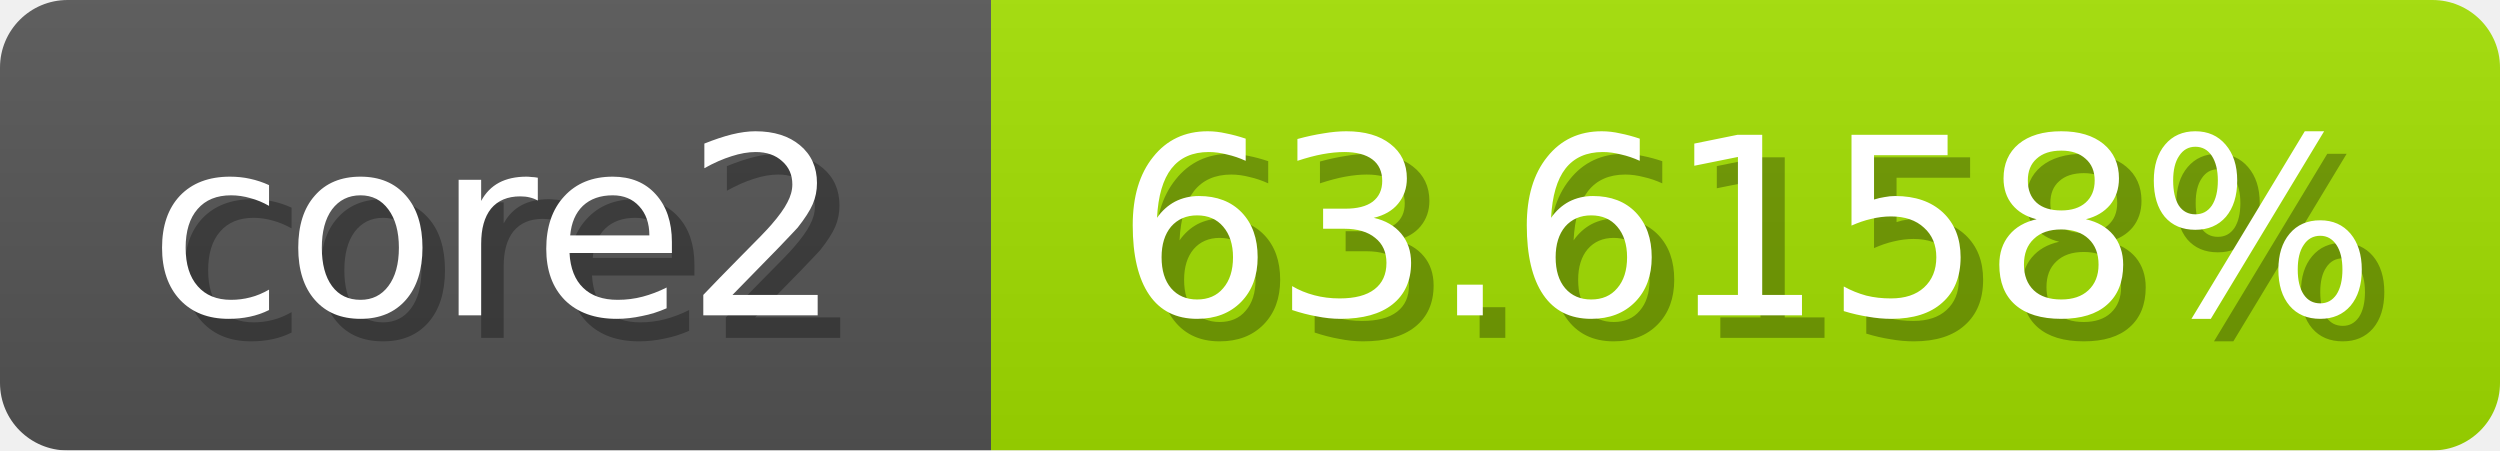
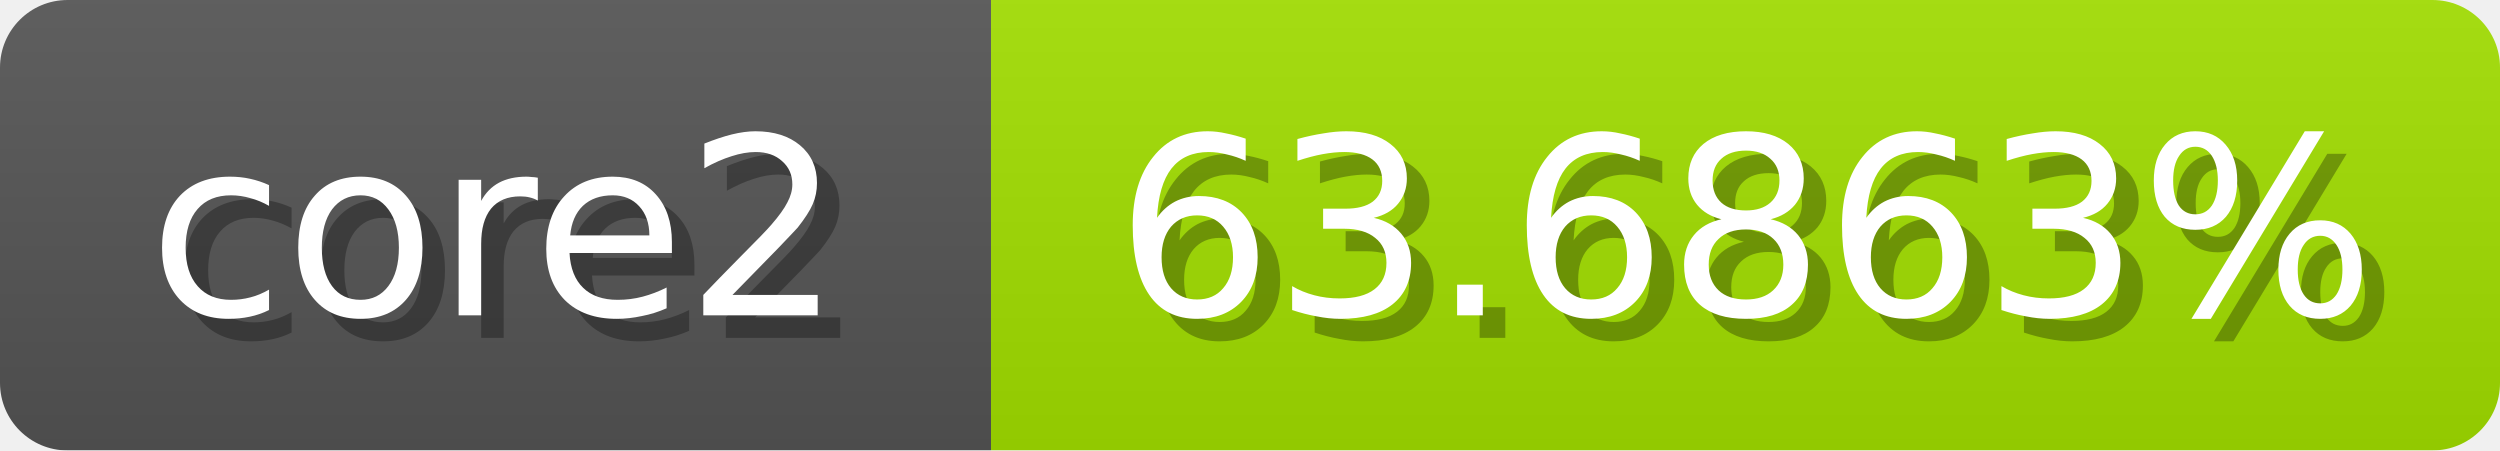
<svg xmlns="http://www.w3.org/2000/svg" width="111" height="20">
  <linearGradient id="b" x2="0" y2="100%">
    <stop offset="0" stop-color="#bbb" stop-opacity=".1" />
    <stop offset="1" stop-opacity=".1" />
  </linearGradient>
  <mask id="anybadge_1">
    <rect width="111" height="20" rx="3" fill="#fff" />
  </mask>
  <g mask="url(#anybadge_1)">
    <path fill="#555" d="M0 0h44v20H0z" />
    <path fill="#a3e000" d="M44 0h67v20H44z" />
    <path fill="url(#b)" d="M0 0h111v20H0z" />
  </g>
  <g fill="#fff" text-anchor="middle" font-family="DejaVu Sans,Verdana,Geneva,sans-serif" font-size="11">
    <text x="23.0" y="15" fill="#010101" fill-opacity=".3">core2</text>
    <text x="22.0" y="14">core2</text>
  </g>
  <g fill="#fff" text-anchor="middle" font-family="DejaVu Sans,Verdana,Geneva,sans-serif" font-size="11">
-     <text x="78.5" y="15" fill="#010101" fill-opacity=".3">63.6158%</text>
-     <text x="77.5" y="14">63.6158%</text>
+     <text x="78.5" y="15" fill="#010101" fill-opacity=".3">63.6863%</text>
+     <text x="77.5" y="14">63.6863%</text>
  </g>
</svg>
